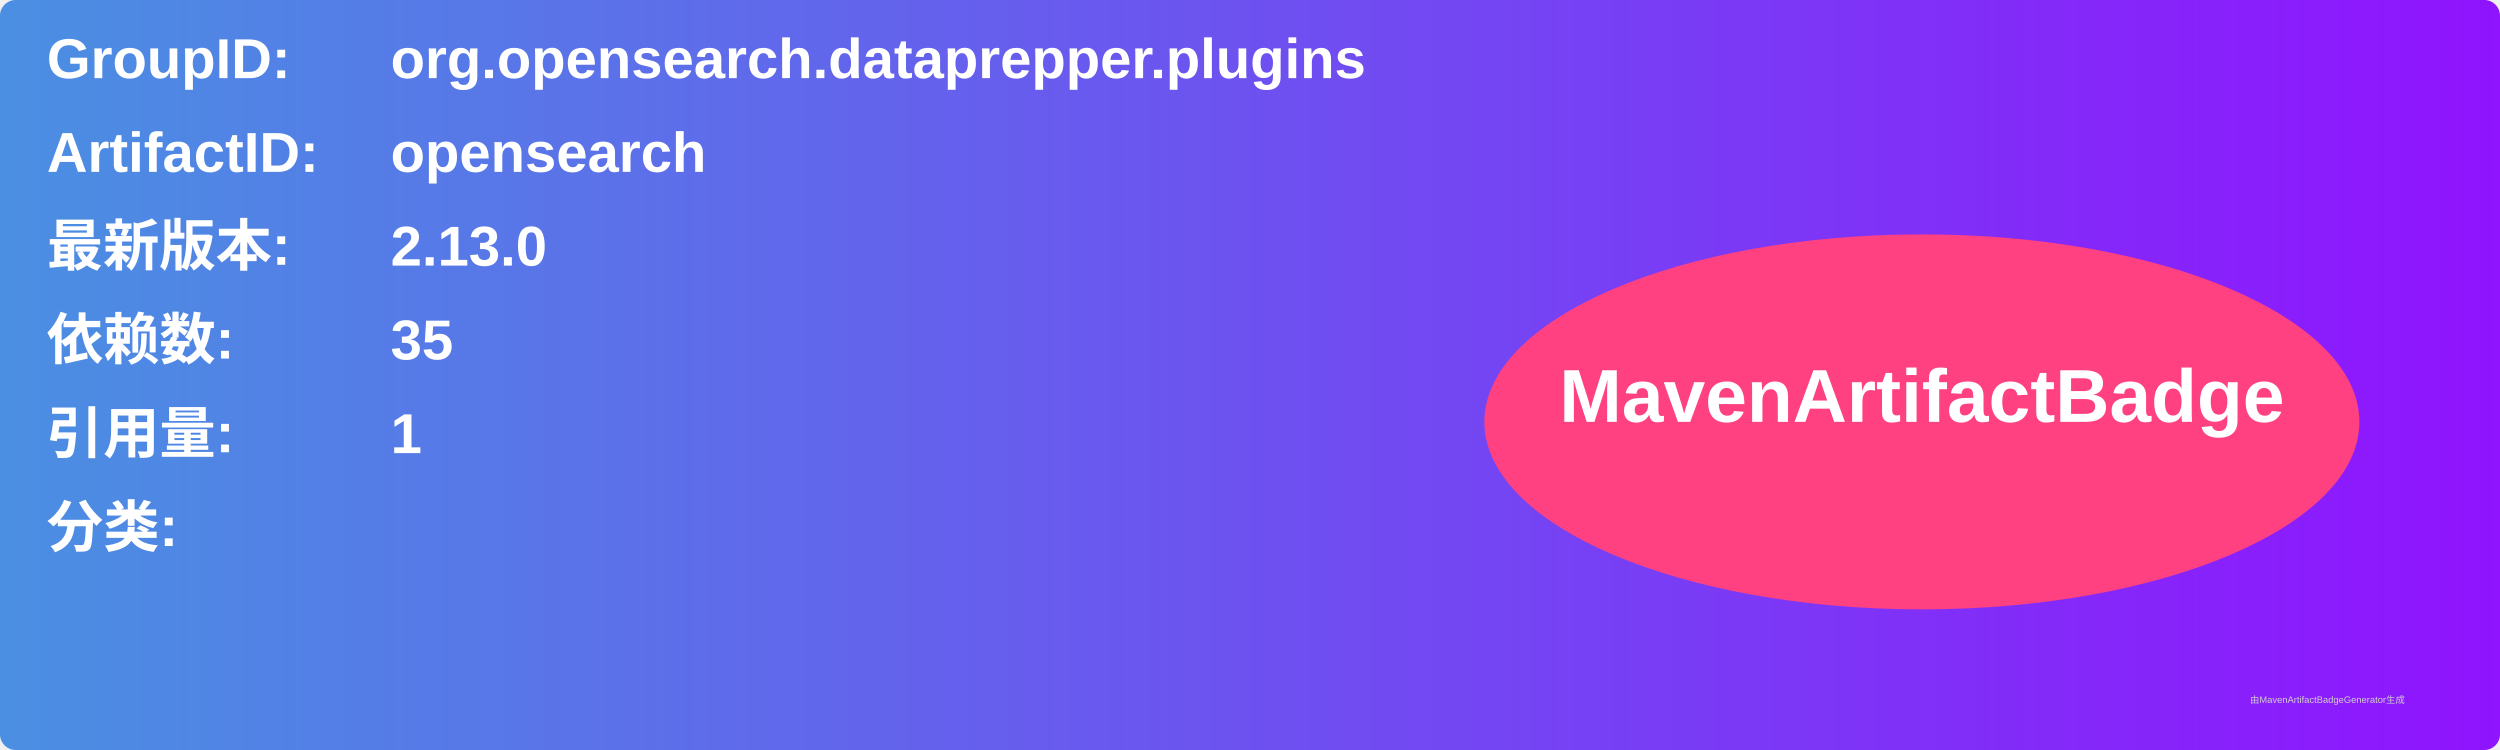
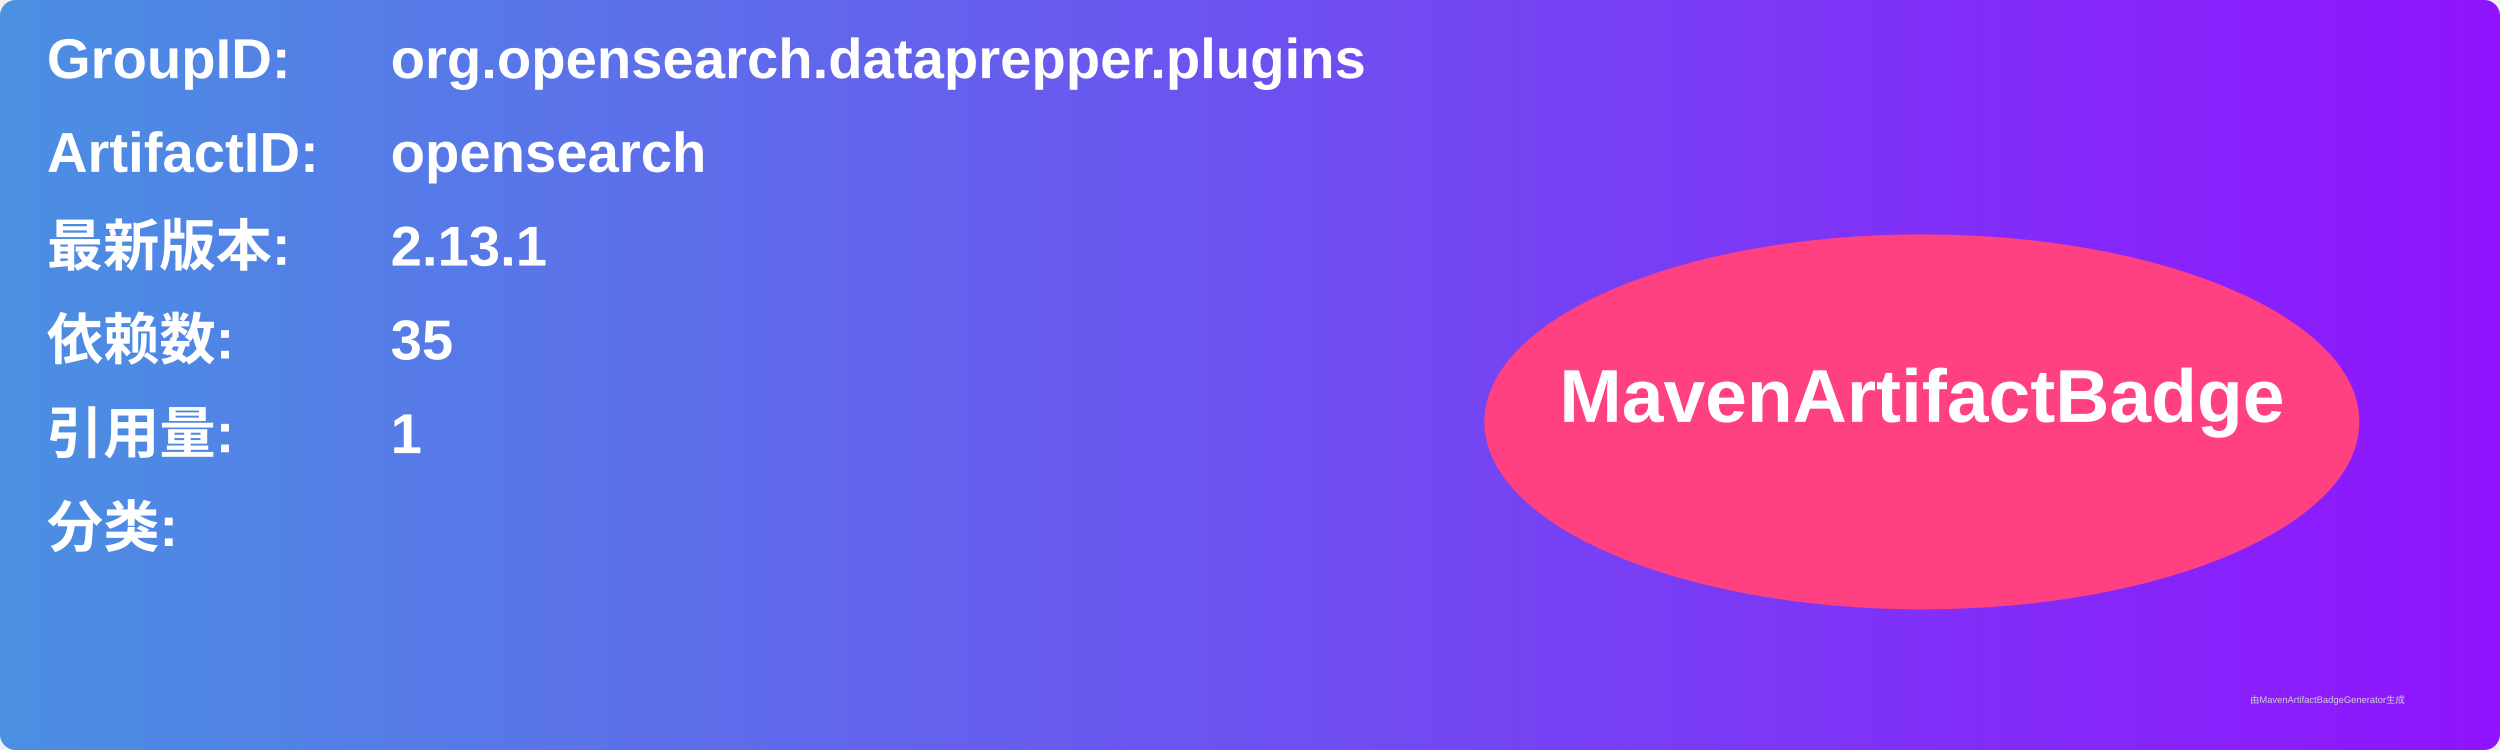
<svg xmlns="http://www.w3.org/2000/svg" width="800" height="240" viewBox="0 0 800 240">
  <linearGradient id="grad" x1="0%" y1="0%" x2="100%" y2="0%">
    <stop offset="0%" stop-color="#4a90e2" />
    <stop offset="100%" stop-color="#9013fe" />
  </linearGradient>
  <rect width="100%" height="100%" rx="5" ry="5" fill="url(#grad)" />
  <g transform="translate(15, 15)">
    <text x="0" y="10" font-family="Arial" font-size="18" fill="white" font-weight="bold" width="260">GroupID:</text>
    <text x="110" y="10" font-family="Arial" font-size="18" fill="white" font-weight="bold" width="460">org.opensearch.dataprepper.plugins</text>
    <text x="0" y="40" font-family="Arial" font-size="18" fill="white" font-weight="bold" width="260">ArtifactID:</text>
    <text x="110" y="40" font-family="Arial" font-size="18" fill="white" font-weight="bold" width="460">opensearch</text>
    <text x="0" y="70" font-family="Arial" font-size="18" fill="white" font-weight="bold">最新版本:</text>
    <text x="110" y="70" font-family="Arial" font-size="18" fill="white" font-weight="bold">
-       <tspan font-weight="bold">2.13.0</tspan>
+       <tspan font-weight="bold">2.13.1</tspan>
    </text>
    <text x="0" y="100" font-family="Arial" font-size="18" fill="white" font-weight="bold">依赖数: </text>
    <text x="110" y="100" font-family="Arial" font-size="18" fill="white">
      <tspan font-weight="bold">35</tspan>
    </text>
    <text x="0" y="130" font-family="Arial" font-size="18" fill="white" font-weight="bold">引用量: </text>
    <text x="110" y="130" font-family="Arial" font-size="18" fill="white">
      <tspan font-weight="bold">1</tspan>
    </text>
    <text x="0" y="160" font-family="Arial" font-size="18" fill="white" font-weight="bold">分类:</text>
    <text x="10" y="190" font-family="Arial" font-size="10" fill="white">
      <tspan font-weight="bold" />
    </text>
    <ellipse cx="600" cy="120" rx="140" ry="60" fill="#ff4081" />
    <text x="600" y="120" text-anchor="middle" font-family="Arial" font-size="24" fill="white" font-weight="bold">MavenArtifactBadge</text>
  </g>
  <text x="720" y="225" font-family="Arial" font-size="3" fill="#d0d0d0">由MavenArtifactBadgeGenerator生成</text>
</svg>
